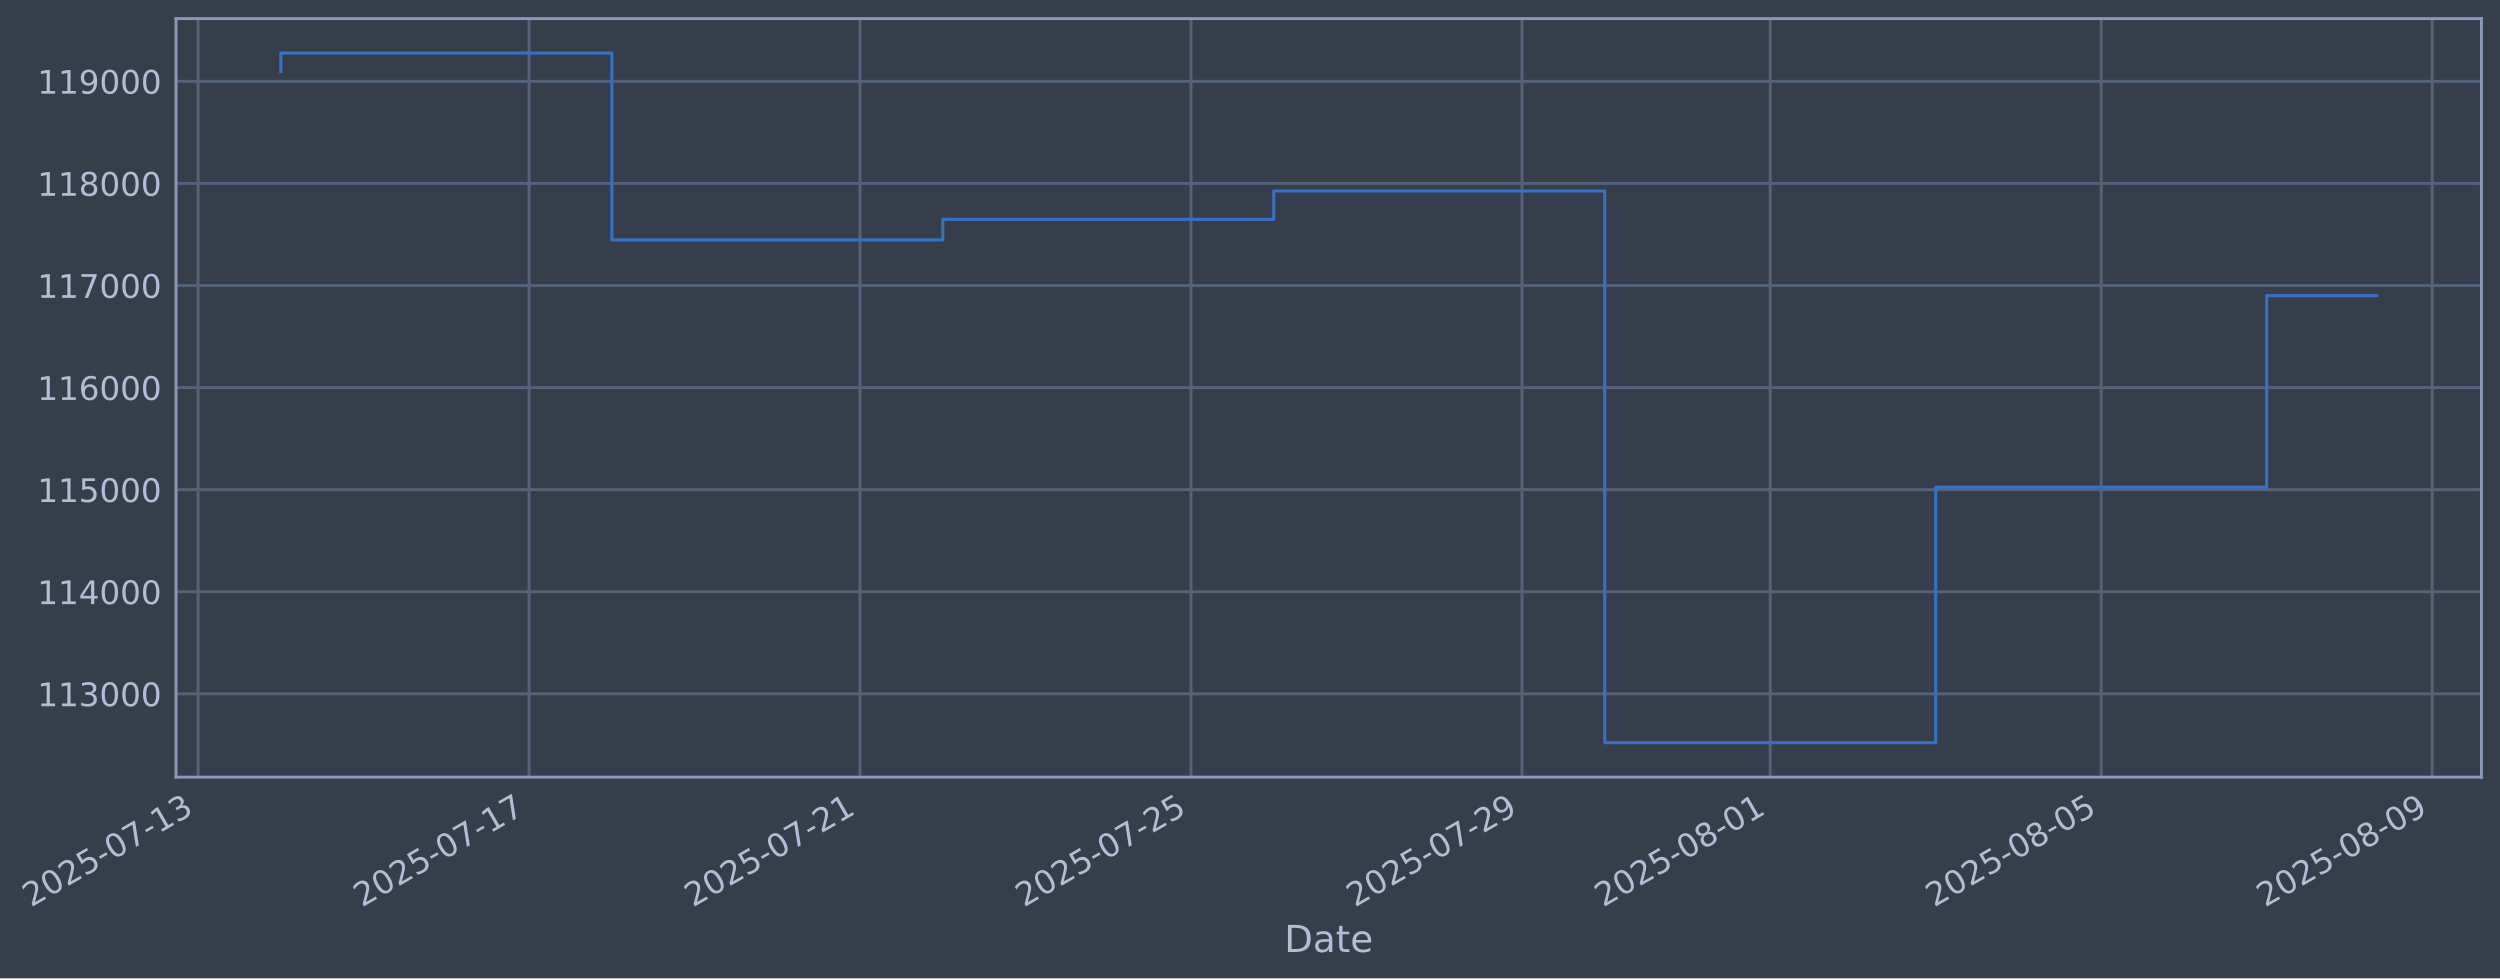
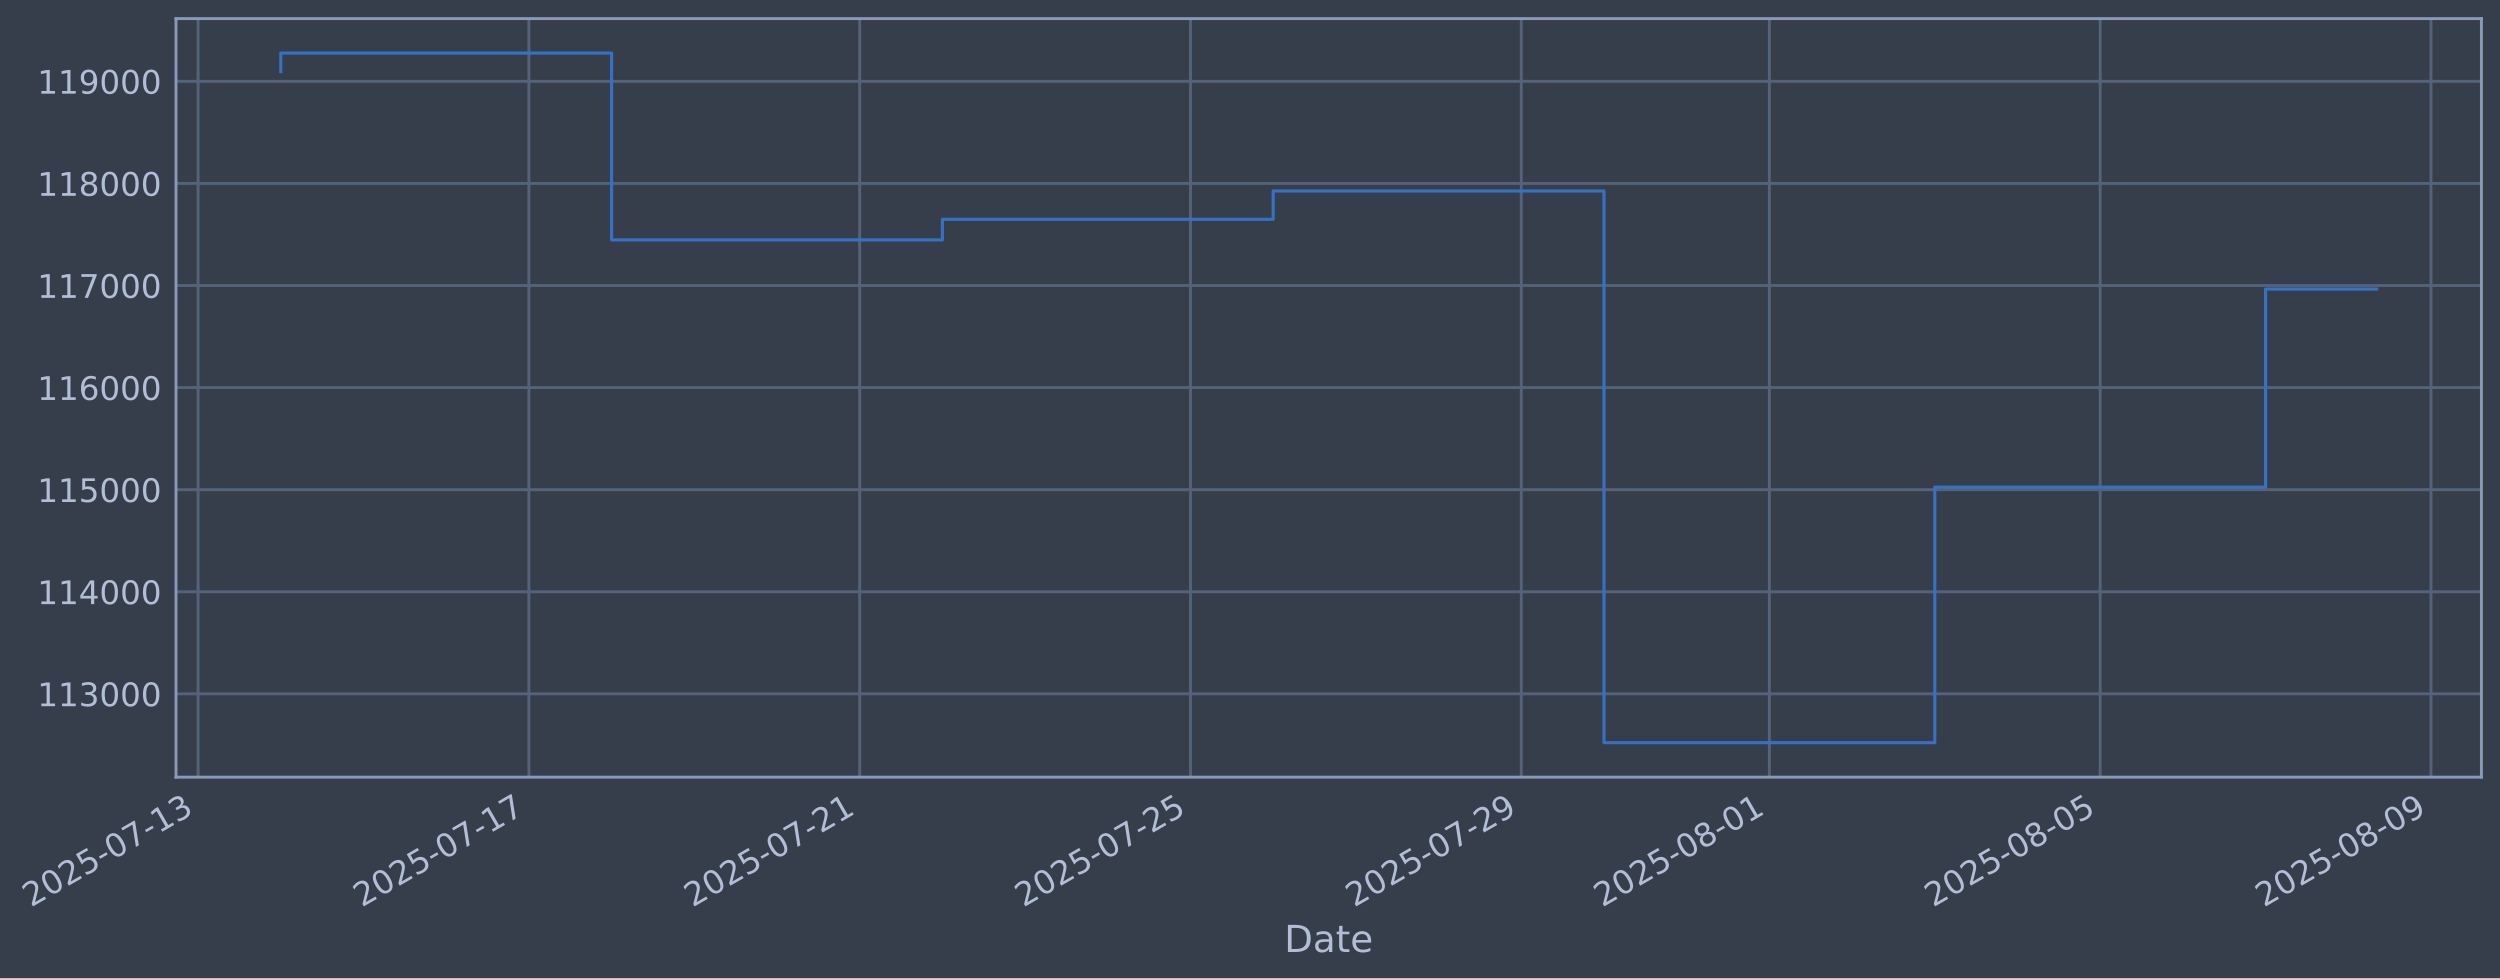
- <svg xmlns="http://www.w3.org/2000/svg" xmlns:xlink="http://www.w3.org/1999/xlink" width="968.175pt" height="378.87pt" viewBox="0 0 968.175 378.87" version="1.1">
+ <svg xmlns="http://www.w3.org/2000/svg" xmlns:xlink="http://www.w3.org/1999/xlink" width="968.157pt" height="378.87pt" viewBox="0 0 968.157 378.87" version="1.1">
  <defs>
    <style type="text/css">*{stroke-linejoin: round; stroke-linecap: butt}</style>
  </defs>
  <g id="figure_1">
    <g id="patch_1">
-       <path d="M 0 378.87  L 968.175 378.87  L 968.175 0  L 0 0  z " style="fill: #373e4b" />
+       <path d="M 0 378.87  L 968.157 378.87  L 968.157 0  L 0 0  z " style="fill: #373e4b" />
    </g>
    <g id="axes_1">
      <g id="patch_2">
-         <path d="M 68.175 300.96  L 960.975 300.96  L 960.975 7.2  L 68.175 7.2  z " style="fill: #373e4b" />
+         <path d="M 68.157 300.96  L 960.957 300.96  L 960.957 7.2  L 68.157 7.2  z " style="fill: #373e4b" />
      </g>
      <g id="matplotlib.axis_1">
        <g id="xtick_1">
          <g id="line2d_1">
-             <path d="M 76.713 300.96  L 76.713 7.2  " clip-path="url(#p183d83c7f8)" style="fill: none; stroke: #546379; stroke-width: 1.12; stroke-linecap: square" />
+             <path d="M 76.713 300.96  L 76.713 7.2  " clip-path="url(#p9ba9889c13)" style="fill: none; stroke: #546379; stroke-width: 1.12; stroke-linecap: square" />
          </g>
          <g id="line2d_2" />
          <g id="text_1">
            <g style="fill: #b1bed6" transform="translate(11.98702 351.4642) rotate(-30) scale(0.126 -0.126)">
              <defs>
                <path id="DejaVuSans-32" d="M 1228 531  L 3431 531  L 3431 0  L 469 0  L 469 531  Q 828 903 1448 1529  Q 2069 2156 2228 2338  Q 2531 2678 2651 2914  Q 2772 3150 2772 3378  Q 2772 3750 2511 3984  Q 2250 4219 1831 4219  Q 1534 4219 1204 4116  Q 875 4013 500 3803  L 500 4441  Q 881 4594 1212 4672  Q 1544 4750 1819 4750  Q 2544 4750 2975 4387  Q 3406 4025 3406 3419  Q 3406 3131 3298 2873  Q 3191 2616 2906 2266  Q 2828 2175 2409 1742  Q 1991 1309 1228 531  z " transform="scale(0.015625)" />
                <path id="DejaVuSans-30" d="M 2034 4250  Q 1547 4250 1301 3770  Q 1056 3291 1056 2328  Q 1056 1369 1301 889  Q 1547 409 2034 409  Q 2525 409 2770 889  Q 3016 1369 3016 2328  Q 3016 3291 2770 3770  Q 2525 4250 2034 4250  z M 2034 4750  Q 2819 4750 3233 4129  Q 3647 3509 3647 2328  Q 3647 1150 3233 529  Q 2819 -91 2034 -91  Q 1250 -91 836 529  Q 422 1150 422 2328  Q 422 3509 836 4129  Q 1250 4750 2034 4750  z " transform="scale(0.015625)" />
                <path id="DejaVuSans-35" d="M 691 4666  L 3169 4666  L 3169 4134  L 1269 4134  L 1269 2991  Q 1406 3038 1543 3061  Q 1681 3084 1819 3084  Q 2600 3084 3056 2656  Q 3513 2228 3513 1497  Q 3513 744 3044 326  Q 2575 -91 1722 -91  Q 1428 -91 1123 -41  Q 819 9 494 109  L 494 744  Q 775 591 1075 516  Q 1375 441 1709 441  Q 2250 441 2565 725  Q 2881 1009 2881 1497  Q 2881 1984 2565 2268  Q 2250 2553 1709 2553  Q 1456 2553 1204 2497  Q 953 2441 691 2322  L 691 4666  z " transform="scale(0.015625)" />
                <path id="DejaVuSans-2d" d="M 313 2009  L 1997 2009  L 1997 1497  L 313 1497  L 313 2009  z " transform="scale(0.015625)" />
                <path id="DejaVuSans-37" d="M 525 4666  L 3525 4666  L 3525 4397  L 1831 0  L 1172 0  L 2766 4134  L 525 4134  L 525 4666  z " transform="scale(0.015625)" />
                <path id="DejaVuSans-31" d="M 794 531  L 1825 531  L 1825 4091  L 703 3866  L 703 4441  L 1819 4666  L 2450 4666  L 2450 531  L 3481 531  L 3481 0  L 794 0  L 794 531  z " transform="scale(0.015625)" />
                <path id="DejaVuSans-33" d="M 2597 2516  Q 3050 2419 3304 2112  Q 3559 1806 3559 1356  Q 3559 666 3084 287  Q 2609 -91 1734 -91  Q 1441 -91 1130 -33  Q 819 25 488 141  L 488 750  Q 750 597 1062 519  Q 1375 441 1716 441  Q 2309 441 2620 675  Q 2931 909 2931 1356  Q 2931 1769 2642 2001  Q 2353 2234 1838 2234  L 1294 2234  L 1294 2753  L 1863 2753  Q 2328 2753 2575 2939  Q 2822 3125 2822 3475  Q 2822 3834 2567 4026  Q 2313 4219 1838 4219  Q 1578 4219 1281 4162  Q 984 4106 628 3988  L 628 4550  Q 988 4650 1302 4700  Q 1616 4750 1894 4750  Q 2613 4750 3031 4423  Q 3450 4097 3450 3541  Q 3450 3153 3228 2886  Q 3006 2619 2597 2516  z " transform="scale(0.015625)" />
              </defs>
              <use xlink:href="#DejaVuSans-32" />
              <use xlink:href="#DejaVuSans-30" transform="translate(63.62305 0)" />
              <use xlink:href="#DejaVuSans-32" transform="translate(127.2461 0)" />
              <use xlink:href="#DejaVuSans-35" transform="translate(190.8691 0)" />
              <use xlink:href="#DejaVuSans-2d" transform="translate(254.4922 0)" />
              <use xlink:href="#DejaVuSans-30" transform="translate(290.5762 0)" />
              <use xlink:href="#DejaVuSans-37" transform="translate(354.1992 0)" />
              <use xlink:href="#DejaVuSans-2d" transform="translate(417.8223 0)" />
              <use xlink:href="#DejaVuSans-31" transform="translate(453.9062 0)" />
              <use xlink:href="#DejaVuSans-33" transform="translate(517.5293 0)" />
            </g>
          </g>
        </g>
        <g id="xtick_2">
          <g id="line2d_3">
-             <path d="M 204.89 300.96  L 204.89 7.2  " clip-path="url(#p183d83c7f8)" style="fill: none; stroke: #546379; stroke-width: 1.12; stroke-linecap: square" />
+             <path d="M 204.819 300.96  L 204.819 7.2  " clip-path="url(#p9ba9889c13)" style="fill: none; stroke: #546379; stroke-width: 1.12; stroke-linecap: square" />
          </g>
          <g id="line2d_4" />
          <g id="text_2">
-             <g style="fill: #b1bed6" transform="translate(140.1647 351.4642) rotate(-30) scale(0.126 -0.126)">
+             <g style="fill: #b1bed6" transform="translate(140.0931 351.4642) rotate(-30) scale(0.126 -0.126)">
              <use xlink:href="#DejaVuSans-32" />
              <use xlink:href="#DejaVuSans-30" transform="translate(63.62305 0)" />
              <use xlink:href="#DejaVuSans-32" transform="translate(127.2461 0)" />
              <use xlink:href="#DejaVuSans-35" transform="translate(190.8691 0)" />
              <use xlink:href="#DejaVuSans-2d" transform="translate(254.4922 0)" />
              <use xlink:href="#DejaVuSans-30" transform="translate(290.5762 0)" />
              <use xlink:href="#DejaVuSans-37" transform="translate(354.1992 0)" />
              <use xlink:href="#DejaVuSans-2d" transform="translate(417.8223 0)" />
              <use xlink:href="#DejaVuSans-31" transform="translate(453.9062 0)" />
              <use xlink:href="#DejaVuSans-37" transform="translate(517.5293 0)" />
            </g>
          </g>
        </g>
        <g id="xtick_3">
          <g id="line2d_5">
-             <path d="M 333.068 300.96  L 333.068 7.2  " clip-path="url(#p183d83c7f8)" style="fill: none; stroke: #546379; stroke-width: 1.12; stroke-linecap: square" />
+             <path d="M 332.925 300.96  L 332.925 7.2  " clip-path="url(#p9ba9889c13)" style="fill: none; stroke: #546379; stroke-width: 1.12; stroke-linecap: square" />
          </g>
          <g id="line2d_6" />
          <g id="text_3">
-             <g style="fill: #b1bed6" transform="translate(268.3423 351.4642) rotate(-30) scale(0.126 -0.126)">
+             <g style="fill: #b1bed6" transform="translate(268.1993 351.4642) rotate(-30) scale(0.126 -0.126)">
              <use xlink:href="#DejaVuSans-32" />
              <use xlink:href="#DejaVuSans-30" transform="translate(63.62305 0)" />
              <use xlink:href="#DejaVuSans-32" transform="translate(127.2461 0)" />
              <use xlink:href="#DejaVuSans-35" transform="translate(190.8691 0)" />
              <use xlink:href="#DejaVuSans-2d" transform="translate(254.4922 0)" />
              <use xlink:href="#DejaVuSans-30" transform="translate(290.5762 0)" />
              <use xlink:href="#DejaVuSans-37" transform="translate(354.1992 0)" />
              <use xlink:href="#DejaVuSans-2d" transform="translate(417.8223 0)" />
              <use xlink:href="#DejaVuSans-32" transform="translate(453.9062 0)" />
              <use xlink:href="#DejaVuSans-31" transform="translate(517.5293 0)" />
            </g>
          </g>
        </g>
        <g id="xtick_4">
          <g id="line2d_7">
-             <path d="M 461.245 300.96  L 461.245 7.2  " clip-path="url(#p183d83c7f8)" style="fill: none; stroke: #546379; stroke-width: 1.12; stroke-linecap: square" />
+             <path d="M 461.031 300.96  L 461.031 7.2  " clip-path="url(#p9ba9889c13)" style="fill: none; stroke: #546379; stroke-width: 1.12; stroke-linecap: square" />
          </g>
          <g id="line2d_8" />
          <g id="text_4">
-             <g style="fill: #b1bed6" transform="translate(396.52 351.4642) rotate(-30) scale(0.126 -0.126)">
+             <g style="fill: #b1bed6" transform="translate(396.3054 351.4642) rotate(-30) scale(0.126 -0.126)">
              <use xlink:href="#DejaVuSans-32" />
              <use xlink:href="#DejaVuSans-30" transform="translate(63.62305 0)" />
              <use xlink:href="#DejaVuSans-32" transform="translate(127.2461 0)" />
              <use xlink:href="#DejaVuSans-35" transform="translate(190.8691 0)" />
              <use xlink:href="#DejaVuSans-2d" transform="translate(254.4922 0)" />
              <use xlink:href="#DejaVuSans-30" transform="translate(290.5762 0)" />
              <use xlink:href="#DejaVuSans-37" transform="translate(354.1992 0)" />
              <use xlink:href="#DejaVuSans-2d" transform="translate(417.8223 0)" />
              <use xlink:href="#DejaVuSans-32" transform="translate(453.9062 0)" />
              <use xlink:href="#DejaVuSans-35" transform="translate(517.5293 0)" />
            </g>
          </g>
        </g>
        <g id="xtick_5">
          <g id="line2d_9">
-             <path d="M 589.423 300.96  L 589.423 7.2  " clip-path="url(#p183d83c7f8)" style="fill: none; stroke: #546379; stroke-width: 1.12; stroke-linecap: square" />
+             <path d="M 589.137 300.96  L 589.137 7.2  " clip-path="url(#p9ba9889c13)" style="fill: none; stroke: #546379; stroke-width: 1.12; stroke-linecap: square" />
          </g>
          <g id="line2d_10" />
          <g id="text_5">
-             <g style="fill: #b1bed6" transform="translate(524.6976 351.4642) rotate(-30) scale(0.126 -0.126)">
+             <g style="fill: #b1bed6" transform="translate(524.4115 351.4642) rotate(-30) scale(0.126 -0.126)">
              <defs>
                <path id="DejaVuSans-39" d="M 703 97  L 703 672  Q 941 559 1184 500  Q 1428 441 1663 441  Q 2288 441 2617 861  Q 2947 1281 2994 2138  Q 2813 1869 2534 1725  Q 2256 1581 1919 1581  Q 1219 1581 811 2004  Q 403 2428 403 3163  Q 403 3881 828 4315  Q 1253 4750 1959 4750  Q 2769 4750 3195 4129  Q 3622 3509 3622 2328  Q 3622 1225 3098 567  Q 2575 -91 1691 -91  Q 1453 -91 1209 -44  Q 966 3 703 97  z M 1959 2075  Q 2384 2075 2632 2365  Q 2881 2656 2881 3163  Q 2881 3666 2632 3958  Q 2384 4250 1959 4250  Q 1534 4250 1286 3958  Q 1038 3666 1038 3163  Q 1038 2656 1286 2365  Q 1534 2075 1959 2075  z " transform="scale(0.015625)" />
              </defs>
              <use xlink:href="#DejaVuSans-32" />
              <use xlink:href="#DejaVuSans-30" transform="translate(63.62305 0)" />
              <use xlink:href="#DejaVuSans-32" transform="translate(127.2461 0)" />
              <use xlink:href="#DejaVuSans-35" transform="translate(190.8691 0)" />
              <use xlink:href="#DejaVuSans-2d" transform="translate(254.4922 0)" />
              <use xlink:href="#DejaVuSans-30" transform="translate(290.5762 0)" />
              <use xlink:href="#DejaVuSans-37" transform="translate(354.1992 0)" />
              <use xlink:href="#DejaVuSans-2d" transform="translate(417.8223 0)" />
              <use xlink:href="#DejaVuSans-32" transform="translate(453.9062 0)" />
              <use xlink:href="#DejaVuSans-39" transform="translate(517.5293 0)" />
            </g>
          </g>
        </g>
        <g id="xtick_6">
          <g id="line2d_11">
-             <path d="M 685.556 300.96  L 685.556 7.2  " clip-path="url(#p183d83c7f8)" style="fill: none; stroke: #546379; stroke-width: 1.12; stroke-linecap: square" />
+             <path d="M 685.217 300.96  L 685.217 7.2  " clip-path="url(#p9ba9889c13)" style="fill: none; stroke: #546379; stroke-width: 1.12; stroke-linecap: square" />
          </g>
          <g id="line2d_12" />
          <g id="text_6">
-             <g style="fill: #b1bed6" transform="translate(620.8309 351.4642) rotate(-30) scale(0.126 -0.126)">
+             <g style="fill: #b1bed6" transform="translate(620.4911 351.4642) rotate(-30) scale(0.126 -0.126)">
              <defs>
                <path id="DejaVuSans-38" d="M 2034 2216  Q 1584 2216 1326 1975  Q 1069 1734 1069 1313  Q 1069 891 1326 650  Q 1584 409 2034 409  Q 2484 409 2743 651  Q 3003 894 3003 1313  Q 3003 1734 2745 1975  Q 2488 2216 2034 2216  z M 1403 2484  Q 997 2584 770 2862  Q 544 3141 544 3541  Q 544 4100 942 4425  Q 1341 4750 2034 4750  Q 2731 4750 3128 4425  Q 3525 4100 3525 3541  Q 3525 3141 3298 2862  Q 3072 2584 2669 2484  Q 3125 2378 3379 2068  Q 3634 1759 3634 1313  Q 3634 634 3220 271  Q 2806 -91 2034 -91  Q 1263 -91 848 271  Q 434 634 434 1313  Q 434 1759 690 2068  Q 947 2378 1403 2484  z M 1172 3481  Q 1172 3119 1398 2916  Q 1625 2713 2034 2713  Q 2441 2713 2670 2916  Q 2900 3119 2900 3481  Q 2900 3844 2670 4047  Q 2441 4250 2034 4250  Q 1625 4250 1398 4047  Q 1172 3844 1172 3481  z " transform="scale(0.015625)" />
              </defs>
              <use xlink:href="#DejaVuSans-32" />
              <use xlink:href="#DejaVuSans-30" transform="translate(63.62305 0)" />
              <use xlink:href="#DejaVuSans-32" transform="translate(127.2461 0)" />
              <use xlink:href="#DejaVuSans-35" transform="translate(190.8691 0)" />
              <use xlink:href="#DejaVuSans-2d" transform="translate(254.4922 0)" />
              <use xlink:href="#DejaVuSans-30" transform="translate(290.5762 0)" />
              <use xlink:href="#DejaVuSans-38" transform="translate(354.1992 0)" />
              <use xlink:href="#DejaVuSans-2d" transform="translate(417.8223 0)" />
              <use xlink:href="#DejaVuSans-30" transform="translate(453.9062 0)" />
              <use xlink:href="#DejaVuSans-31" transform="translate(517.5293 0)" />
            </g>
          </g>
        </g>
        <g id="xtick_7">
          <g id="line2d_13">
-             <path d="M 813.734 300.96  L 813.734 7.2  " clip-path="url(#p183d83c7f8)" style="fill: none; stroke: #546379; stroke-width: 1.12; stroke-linecap: square" />
+             <path d="M 813.323 300.96  L 813.323 7.2  " clip-path="url(#p9ba9889c13)" style="fill: none; stroke: #546379; stroke-width: 1.12; stroke-linecap: square" />
          </g>
          <g id="line2d_14" />
          <g id="text_7">
-             <g style="fill: #b1bed6" transform="translate(749.0085 351.4642) rotate(-30) scale(0.126 -0.126)">
+             <g style="fill: #b1bed6" transform="translate(748.5972 351.4642) rotate(-30) scale(0.126 -0.126)">
              <use xlink:href="#DejaVuSans-32" />
              <use xlink:href="#DejaVuSans-30" transform="translate(63.62305 0)" />
              <use xlink:href="#DejaVuSans-32" transform="translate(127.2461 0)" />
              <use xlink:href="#DejaVuSans-35" transform="translate(190.8691 0)" />
              <use xlink:href="#DejaVuSans-2d" transform="translate(254.4922 0)" />
              <use xlink:href="#DejaVuSans-30" transform="translate(290.5762 0)" />
              <use xlink:href="#DejaVuSans-38" transform="translate(354.1992 0)" />
              <use xlink:href="#DejaVuSans-2d" transform="translate(417.8223 0)" />
              <use xlink:href="#DejaVuSans-30" transform="translate(453.9062 0)" />
              <use xlink:href="#DejaVuSans-35" transform="translate(517.5293 0)" />
            </g>
          </g>
        </g>
        <g id="xtick_8">
          <g id="line2d_15">
-             <path d="M 941.912 300.96  L 941.912 7.2  " clip-path="url(#p183d83c7f8)" style="fill: none; stroke: #546379; stroke-width: 1.12; stroke-linecap: square" />
+             <path d="M 941.429 300.96  L 941.429 7.2  " clip-path="url(#p9ba9889c13)" style="fill: none; stroke: #546379; stroke-width: 1.12; stroke-linecap: square" />
          </g>
          <g id="line2d_16" />
          <g id="text_8">
-             <g style="fill: #b1bed6" transform="translate(877.1862 351.4642) rotate(-30) scale(0.126 -0.126)">
+             <g style="fill: #b1bed6" transform="translate(876.7033 351.4642) rotate(-30) scale(0.126 -0.126)">
              <use xlink:href="#DejaVuSans-32" />
              <use xlink:href="#DejaVuSans-30" transform="translate(63.62305 0)" />
              <use xlink:href="#DejaVuSans-32" transform="translate(127.2461 0)" />
              <use xlink:href="#DejaVuSans-35" transform="translate(190.8691 0)" />
              <use xlink:href="#DejaVuSans-2d" transform="translate(254.4922 0)" />
              <use xlink:href="#DejaVuSans-30" transform="translate(290.5762 0)" />
              <use xlink:href="#DejaVuSans-38" transform="translate(354.1992 0)" />
              <use xlink:href="#DejaVuSans-2d" transform="translate(417.8223 0)" />
              <use xlink:href="#DejaVuSans-30" transform="translate(453.9062 0)" />
              <use xlink:href="#DejaVuSans-39" transform="translate(517.5293 0)" />
            </g>
          </g>
        </g>
        <g id="text_9">
-           <g style="fill: #b1bed6" transform="translate(497.366 368.6753) scale(0.144 -0.144)">
+           <g style="fill: #b1bed6" transform="translate(497.3481 368.6753) scale(0.144 -0.144)">
            <defs>
              <path id="DejaVuSans-44" d="M 1259 4147  L 1259 519  L 2022 519  Q 2988 519 3436 956  Q 3884 1394 3884 2338  Q 3884 3275 3436 3711  Q 2988 4147 2022 4147  L 1259 4147  z M 628 4666  L 1925 4666  Q 3281 4666 3915 4102  Q 4550 3538 4550 2338  Q 4550 1131 3912 565  Q 3275 0 1925 0  L 628 0  L 628 4666  z " transform="scale(0.015625)" />
              <path id="DejaVuSans-61" d="M 2194 1759  Q 1497 1759 1228 1600  Q 959 1441 959 1056  Q 959 750 1161 570  Q 1363 391 1709 391  Q 2188 391 2477 730  Q 2766 1069 2766 1631  L 2766 1759  L 2194 1759  z M 3341 1997  L 3341 0  L 2766 0  L 2766 531  Q 2569 213 2275 61  Q 1981 -91 1556 -91  Q 1019 -91 701 211  Q 384 513 384 1019  Q 384 1609 779 1909  Q 1175 2209 1959 2209  L 2766 2209  L 2766 2266  Q 2766 2663 2505 2880  Q 2244 3097 1772 3097  Q 1472 3097 1187 3025  Q 903 2953 641 2809  L 641 3341  Q 956 3463 1253 3523  Q 1550 3584 1831 3584  Q 2591 3584 2966 3190  Q 3341 2797 3341 1997  z " transform="scale(0.015625)" />
              <path id="DejaVuSans-74" d="M 1172 4494  L 1172 3500  L 2356 3500  L 2356 3053  L 1172 3053  L 1172 1153  Q 1172 725 1289 603  Q 1406 481 1766 481  L 2356 481  L 2356 0  L 1766 0  Q 1100 0 847 248  Q 594 497 594 1153  L 594 3053  L 172 3053  L 172 3500  L 594 3500  L 594 4494  L 1172 4494  z " transform="scale(0.015625)" />
              <path id="DejaVuSans-65" d="M 3597 1894  L 3597 1613  L 953 1613  Q 991 1019 1311 708  Q 1631 397 2203 397  Q 2534 397 2845 478  Q 3156 559 3463 722  L 3463 178  Q 3153 47 2828 -22  Q 2503 -91 2169 -91  Q 1331 -91 842 396  Q 353 884 353 1716  Q 353 2575 817 3079  Q 1281 3584 2069 3584  Q 2775 3584 3186 3129  Q 3597 2675 3597 1894  z M 3022 2063  Q 3016 2534 2758 2815  Q 2500 3097 2075 3097  Q 1594 3097 1305 2825  Q 1016 2553 972 2059  L 3022 2063  z " transform="scale(0.015625)" />
            </defs>
            <use xlink:href="#DejaVuSans-44" />
            <use xlink:href="#DejaVuSans-61" transform="translate(77.00195 0)" />
            <use xlink:href="#DejaVuSans-74" transform="translate(138.2812 0)" />
            <use xlink:href="#DejaVuSans-65" transform="translate(177.4902 0)" />
          </g>
        </g>
      </g>
      <g id="matplotlib.axis_2">
        <g id="ytick_1">
          <g id="line2d_17">
-             <path d="M 68.175 268.698  L 960.975 268.698  " clip-path="url(#p183d83c7f8)" style="fill: none; stroke: #546379; stroke-width: 1.12; stroke-linecap: square" />
+             <path d="M 68.157 268.698  L 960.957 268.698  " clip-path="url(#p9ba9889c13)" style="fill: none; stroke: #546379; stroke-width: 1.12; stroke-linecap: square" />
          </g>
          <g id="line2d_18" />
          <g id="text_10">
-             <g style="fill: #b1bed6" transform="translate(14.47462 273.4854) scale(0.126 -0.126)">
+             <g style="fill: #b1bed6" transform="translate(14.45674 273.4854) scale(0.126 -0.126)">
              <use xlink:href="#DejaVuSans-31" />
              <use xlink:href="#DejaVuSans-31" transform="translate(63.62305 0)" />
              <use xlink:href="#DejaVuSans-33" transform="translate(127.2461 0)" />
              <use xlink:href="#DejaVuSans-30" transform="translate(190.8691 0)" />
              <use xlink:href="#DejaVuSans-30" transform="translate(254.4922 0)" />
              <use xlink:href="#DejaVuSans-30" transform="translate(318.1152 0)" />
            </g>
          </g>
        </g>
        <g id="ytick_2">
          <g id="line2d_19">
-             <path d="M 68.175 229.165  L 960.975 229.165  " clip-path="url(#p183d83c7f8)" style="fill: none; stroke: #546379; stroke-width: 1.12; stroke-linecap: square" />
+             <path d="M 68.157 229.165  L 960.957 229.165  " clip-path="url(#p9ba9889c13)" style="fill: none; stroke: #546379; stroke-width: 1.12; stroke-linecap: square" />
          </g>
          <g id="line2d_20" />
          <g id="text_11">
-             <g style="fill: #b1bed6" transform="translate(14.47462 233.952) scale(0.126 -0.126)">
+             <g style="fill: #b1bed6" transform="translate(14.45674 233.952) scale(0.126 -0.126)">
              <defs>
                <path id="DejaVuSans-34" d="M 2419 4116  L 825 1625  L 2419 1625  L 2419 4116  z M 2253 4666  L 3047 4666  L 3047 1625  L 3713 1625  L 3713 1100  L 3047 1100  L 3047 0  L 2419 0  L 2419 1100  L 313 1100  L 313 1709  L 2253 4666  z " transform="scale(0.015625)" />
              </defs>
              <use xlink:href="#DejaVuSans-31" />
              <use xlink:href="#DejaVuSans-31" transform="translate(63.62305 0)" />
              <use xlink:href="#DejaVuSans-34" transform="translate(127.2461 0)" />
              <use xlink:href="#DejaVuSans-30" transform="translate(190.8691 0)" />
              <use xlink:href="#DejaVuSans-30" transform="translate(254.4922 0)" />
              <use xlink:href="#DejaVuSans-30" transform="translate(318.1152 0)" />
            </g>
          </g>
        </g>
        <g id="ytick_3">
          <g id="line2d_21">
-             <path d="M 68.175 189.631  L 960.975 189.631  " clip-path="url(#p183d83c7f8)" style="fill: none; stroke: #546379; stroke-width: 1.12; stroke-linecap: square" />
+             <path d="M 68.157 189.631  L 960.957 189.631  " clip-path="url(#p9ba9889c13)" style="fill: none; stroke: #546379; stroke-width: 1.12; stroke-linecap: square" />
          </g>
          <g id="line2d_22" />
          <g id="text_12">
-             <g style="fill: #b1bed6" transform="translate(14.47462 194.4185) scale(0.126 -0.126)">
+             <g style="fill: #b1bed6" transform="translate(14.45674 194.4185) scale(0.126 -0.126)">
              <use xlink:href="#DejaVuSans-31" />
              <use xlink:href="#DejaVuSans-31" transform="translate(63.62305 0)" />
              <use xlink:href="#DejaVuSans-35" transform="translate(127.2461 0)" />
              <use xlink:href="#DejaVuSans-30" transform="translate(190.8691 0)" />
              <use xlink:href="#DejaVuSans-30" transform="translate(254.4922 0)" />
              <use xlink:href="#DejaVuSans-30" transform="translate(318.1152 0)" />
            </g>
          </g>
        </g>
        <g id="ytick_4">
          <g id="line2d_23">
-             <path d="M 68.175 150.098  L 960.975 150.098  " clip-path="url(#p183d83c7f8)" style="fill: none; stroke: #546379; stroke-width: 1.12; stroke-linecap: square" />
+             <path d="M 68.157 150.098  L 960.957 150.098  " clip-path="url(#p9ba9889c13)" style="fill: none; stroke: #546379; stroke-width: 1.12; stroke-linecap: square" />
          </g>
          <g id="line2d_24" />
          <g id="text_13">
-             <g style="fill: #b1bed6" transform="translate(14.47462 154.885) scale(0.126 -0.126)">
+             <g style="fill: #b1bed6" transform="translate(14.45674 154.885) scale(0.126 -0.126)">
              <defs>
                <path id="DejaVuSans-36" d="M 2113 2584  Q 1688 2584 1439 2293  Q 1191 2003 1191 1497  Q 1191 994 1439 701  Q 1688 409 2113 409  Q 2538 409 2786 701  Q 3034 994 3034 1497  Q 3034 2003 2786 2293  Q 2538 2584 2113 2584  z M 3366 4563  L 3366 3988  Q 3128 4100 2886 4159  Q 2644 4219 2406 4219  Q 1781 4219 1451 3797  Q 1122 3375 1075 2522  Q 1259 2794 1537 2939  Q 1816 3084 2150 3084  Q 2853 3084 3261 2657  Q 3669 2231 3669 1497  Q 3669 778 3244 343  Q 2819 -91 2113 -91  Q 1303 -91 875 529  Q 447 1150 447 2328  Q 447 3434 972 4092  Q 1497 4750 2381 4750  Q 2619 4750 2861 4703  Q 3103 4656 3366 4563  z " transform="scale(0.015625)" />
              </defs>
              <use xlink:href="#DejaVuSans-31" />
              <use xlink:href="#DejaVuSans-31" transform="translate(63.62305 0)" />
              <use xlink:href="#DejaVuSans-36" transform="translate(127.2461 0)" />
              <use xlink:href="#DejaVuSans-30" transform="translate(190.8691 0)" />
              <use xlink:href="#DejaVuSans-30" transform="translate(254.4922 0)" />
              <use xlink:href="#DejaVuSans-30" transform="translate(318.1152 0)" />
            </g>
          </g>
        </g>
        <g id="ytick_5">
          <g id="line2d_25">
-             <path d="M 68.175 110.565  L 960.975 110.565  " clip-path="url(#p183d83c7f8)" style="fill: none; stroke: #546379; stroke-width: 1.12; stroke-linecap: square" />
+             <path d="M 68.157 110.565  L 960.957 110.565  " clip-path="url(#p9ba9889c13)" style="fill: none; stroke: #546379; stroke-width: 1.12; stroke-linecap: square" />
          </g>
          <g id="line2d_26" />
          <g id="text_14">
-             <g style="fill: #b1bed6" transform="translate(14.47462 115.3515) scale(0.126 -0.126)">
+             <g style="fill: #b1bed6" transform="translate(14.45674 115.3515) scale(0.126 -0.126)">
              <use xlink:href="#DejaVuSans-31" />
              <use xlink:href="#DejaVuSans-31" transform="translate(63.62305 0)" />
              <use xlink:href="#DejaVuSans-37" transform="translate(127.2461 0)" />
              <use xlink:href="#DejaVuSans-30" transform="translate(190.8691 0)" />
              <use xlink:href="#DejaVuSans-30" transform="translate(254.4922 0)" />
              <use xlink:href="#DejaVuSans-30" transform="translate(318.1152 0)" />
            </g>
          </g>
        </g>
        <g id="ytick_6">
          <g id="line2d_27">
-             <path d="M 68.175 71.031  L 960.975 71.031  " clip-path="url(#p183d83c7f8)" style="fill: none; stroke: #546379; stroke-width: 1.12; stroke-linecap: square" />
+             <path d="M 68.157 71.031  L 960.957 71.031  " clip-path="url(#p9ba9889c13)" style="fill: none; stroke: #546379; stroke-width: 1.12; stroke-linecap: square" />
          </g>
          <g id="line2d_28" />
          <g id="text_15">
-             <g style="fill: #b1bed6" transform="translate(14.47462 75.81806) scale(0.126 -0.126)">
+             <g style="fill: #b1bed6" transform="translate(14.45674 75.81806) scale(0.126 -0.126)">
              <use xlink:href="#DejaVuSans-31" />
              <use xlink:href="#DejaVuSans-31" transform="translate(63.62305 0)" />
              <use xlink:href="#DejaVuSans-38" transform="translate(127.2461 0)" />
              <use xlink:href="#DejaVuSans-30" transform="translate(190.8691 0)" />
              <use xlink:href="#DejaVuSans-30" transform="translate(254.4922 0)" />
              <use xlink:href="#DejaVuSans-30" transform="translate(318.1152 0)" />
            </g>
          </g>
        </g>
        <g id="ytick_7">
          <g id="line2d_29">
-             <path d="M 68.175 31.498  L 960.975 31.498  " clip-path="url(#p183d83c7f8)" style="fill: none; stroke: #546379; stroke-width: 1.12; stroke-linecap: square" />
+             <path d="M 68.157 31.498  L 960.957 31.498  " clip-path="url(#p9ba9889c13)" style="fill: none; stroke: #546379; stroke-width: 1.12; stroke-linecap: square" />
          </g>
          <g id="line2d_30" />
          <g id="text_16">
-             <g style="fill: #b1bed6" transform="translate(14.47462 36.28458) scale(0.126 -0.126)">
+             <g style="fill: #b1bed6" transform="translate(14.45674 36.28458) scale(0.126 -0.126)">
              <use xlink:href="#DejaVuSans-31" />
              <use xlink:href="#DejaVuSans-31" transform="translate(63.62305 0)" />
              <use xlink:href="#DejaVuSans-39" transform="translate(127.2461 0)" />
              <use xlink:href="#DejaVuSans-30" transform="translate(190.8691 0)" />
              <use xlink:href="#DejaVuSans-30" transform="translate(254.4922 0)" />
              <use xlink:href="#DejaVuSans-30" transform="translate(318.1152 0)" />
            </g>
          </g>
        </g>
      </g>
      <g id="line2d_31">
-         <path d="M 108.757 27.726  L 108.757 20.553  L 236.935 20.553  L 236.935 92.901  L 365.112 92.901  L 365.112 84.934  L 493.29 84.934  L 493.29 73.974  L 621.468 73.974  L 621.468 287.607  L 749.645 287.607  L 749.645 188.664  L 877.823 188.664  L 877.823 114.51  L 920.393 114.51  " clip-path="url(#p183d83c7f8)" style="fill: none; stroke: #3572c6; stroke-width: 1.2; stroke-linecap: square" />
+         <path d="M 108.739 27.726  L 108.739 20.553  L 236.845 20.553  L 236.845 92.901  L 364.951 92.901  L 364.951 84.934  L 493.057 84.934  L 493.057 73.974  L 621.164 73.974  L 621.164 287.607  L 749.27 287.607  L 749.27 188.664  L 877.376 188.664  L 877.376 111.93  L 920.375 111.93  " clip-path="url(#p9ba9889c13)" style="fill: none; stroke: #3572c6; stroke-width: 1.2; stroke-linecap: square" />
      </g>
      <g id="patch_3">
-         <path d="M 68.175 300.96  L 68.175 7.2  " style="fill: none; stroke: #899ab8; stroke-width: 1.12; stroke-linejoin: miter; stroke-linecap: square" />
+         <path d="M 68.157 300.96  L 68.157 7.2  " style="fill: none; stroke: #899ab8; stroke-width: 1.12; stroke-linejoin: miter; stroke-linecap: square" />
      </g>
      <g id="patch_4">
-         <path d="M 960.975 300.96  L 960.975 7.2  " style="fill: none; stroke: #899ab8; stroke-width: 1.12; stroke-linejoin: miter; stroke-linecap: square" />
+         <path d="M 960.957 300.96  L 960.957 7.2  " style="fill: none; stroke: #899ab8; stroke-width: 1.12; stroke-linejoin: miter; stroke-linecap: square" />
      </g>
      <g id="patch_5">
-         <path d="M 68.175 300.96  L 960.975 300.96  " style="fill: none; stroke: #899ab8; stroke-width: 1.12; stroke-linejoin: miter; stroke-linecap: square" />
+         <path d="M 68.157 300.96  L 960.957 300.96  " style="fill: none; stroke: #899ab8; stroke-width: 1.12; stroke-linejoin: miter; stroke-linecap: square" />
      </g>
      <g id="patch_6">
-         <path d="M 68.175 7.2  L 960.975 7.2  " style="fill: none; stroke: #899ab8; stroke-width: 1.12; stroke-linejoin: miter; stroke-linecap: square" />
+         <path d="M 68.157 7.2  L 960.957 7.2  " style="fill: none; stroke: #899ab8; stroke-width: 1.12; stroke-linejoin: miter; stroke-linecap: square" />
      </g>
    </g>
  </g>
  <defs>
-     <clipPath id="p183d83c7f8">
-       <rect x="68.175" y="7.2" width="892.8" height="293.76" />
+     <clipPath id="p9ba9889c13">
+       <rect x="68.157" y="7.2" width="892.8" height="293.76" />
    </clipPath>
  </defs>
</svg>
